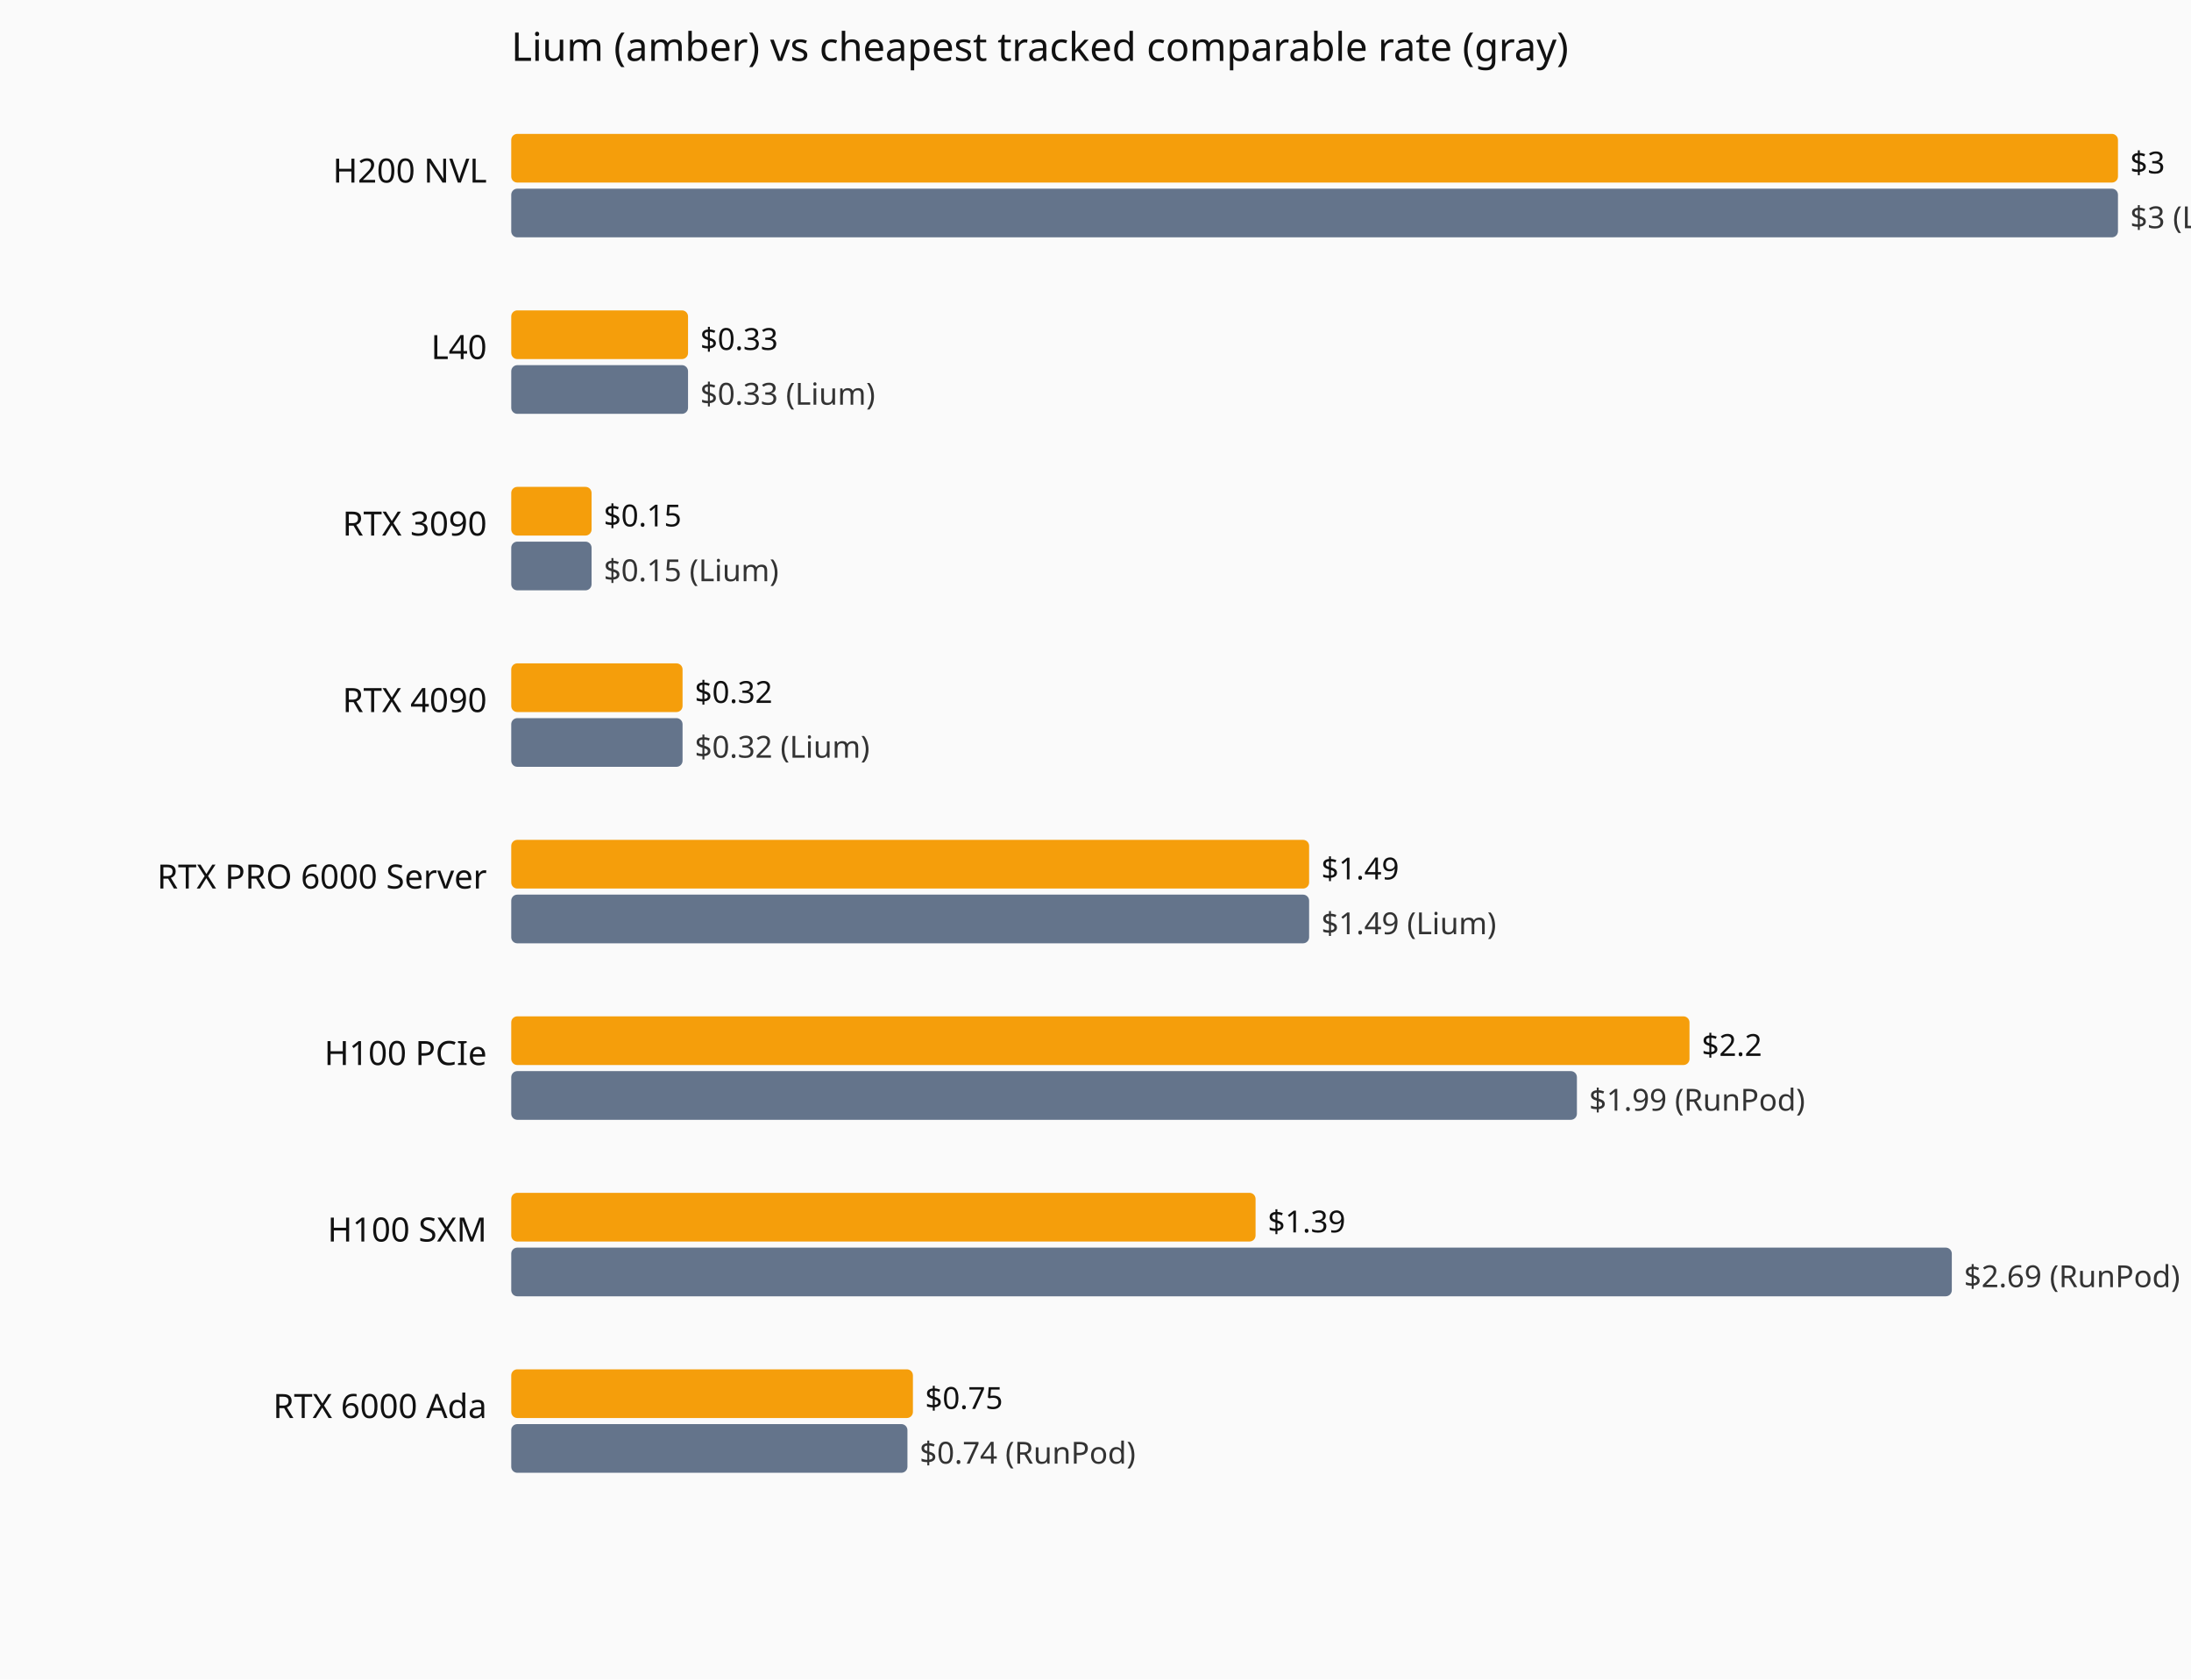
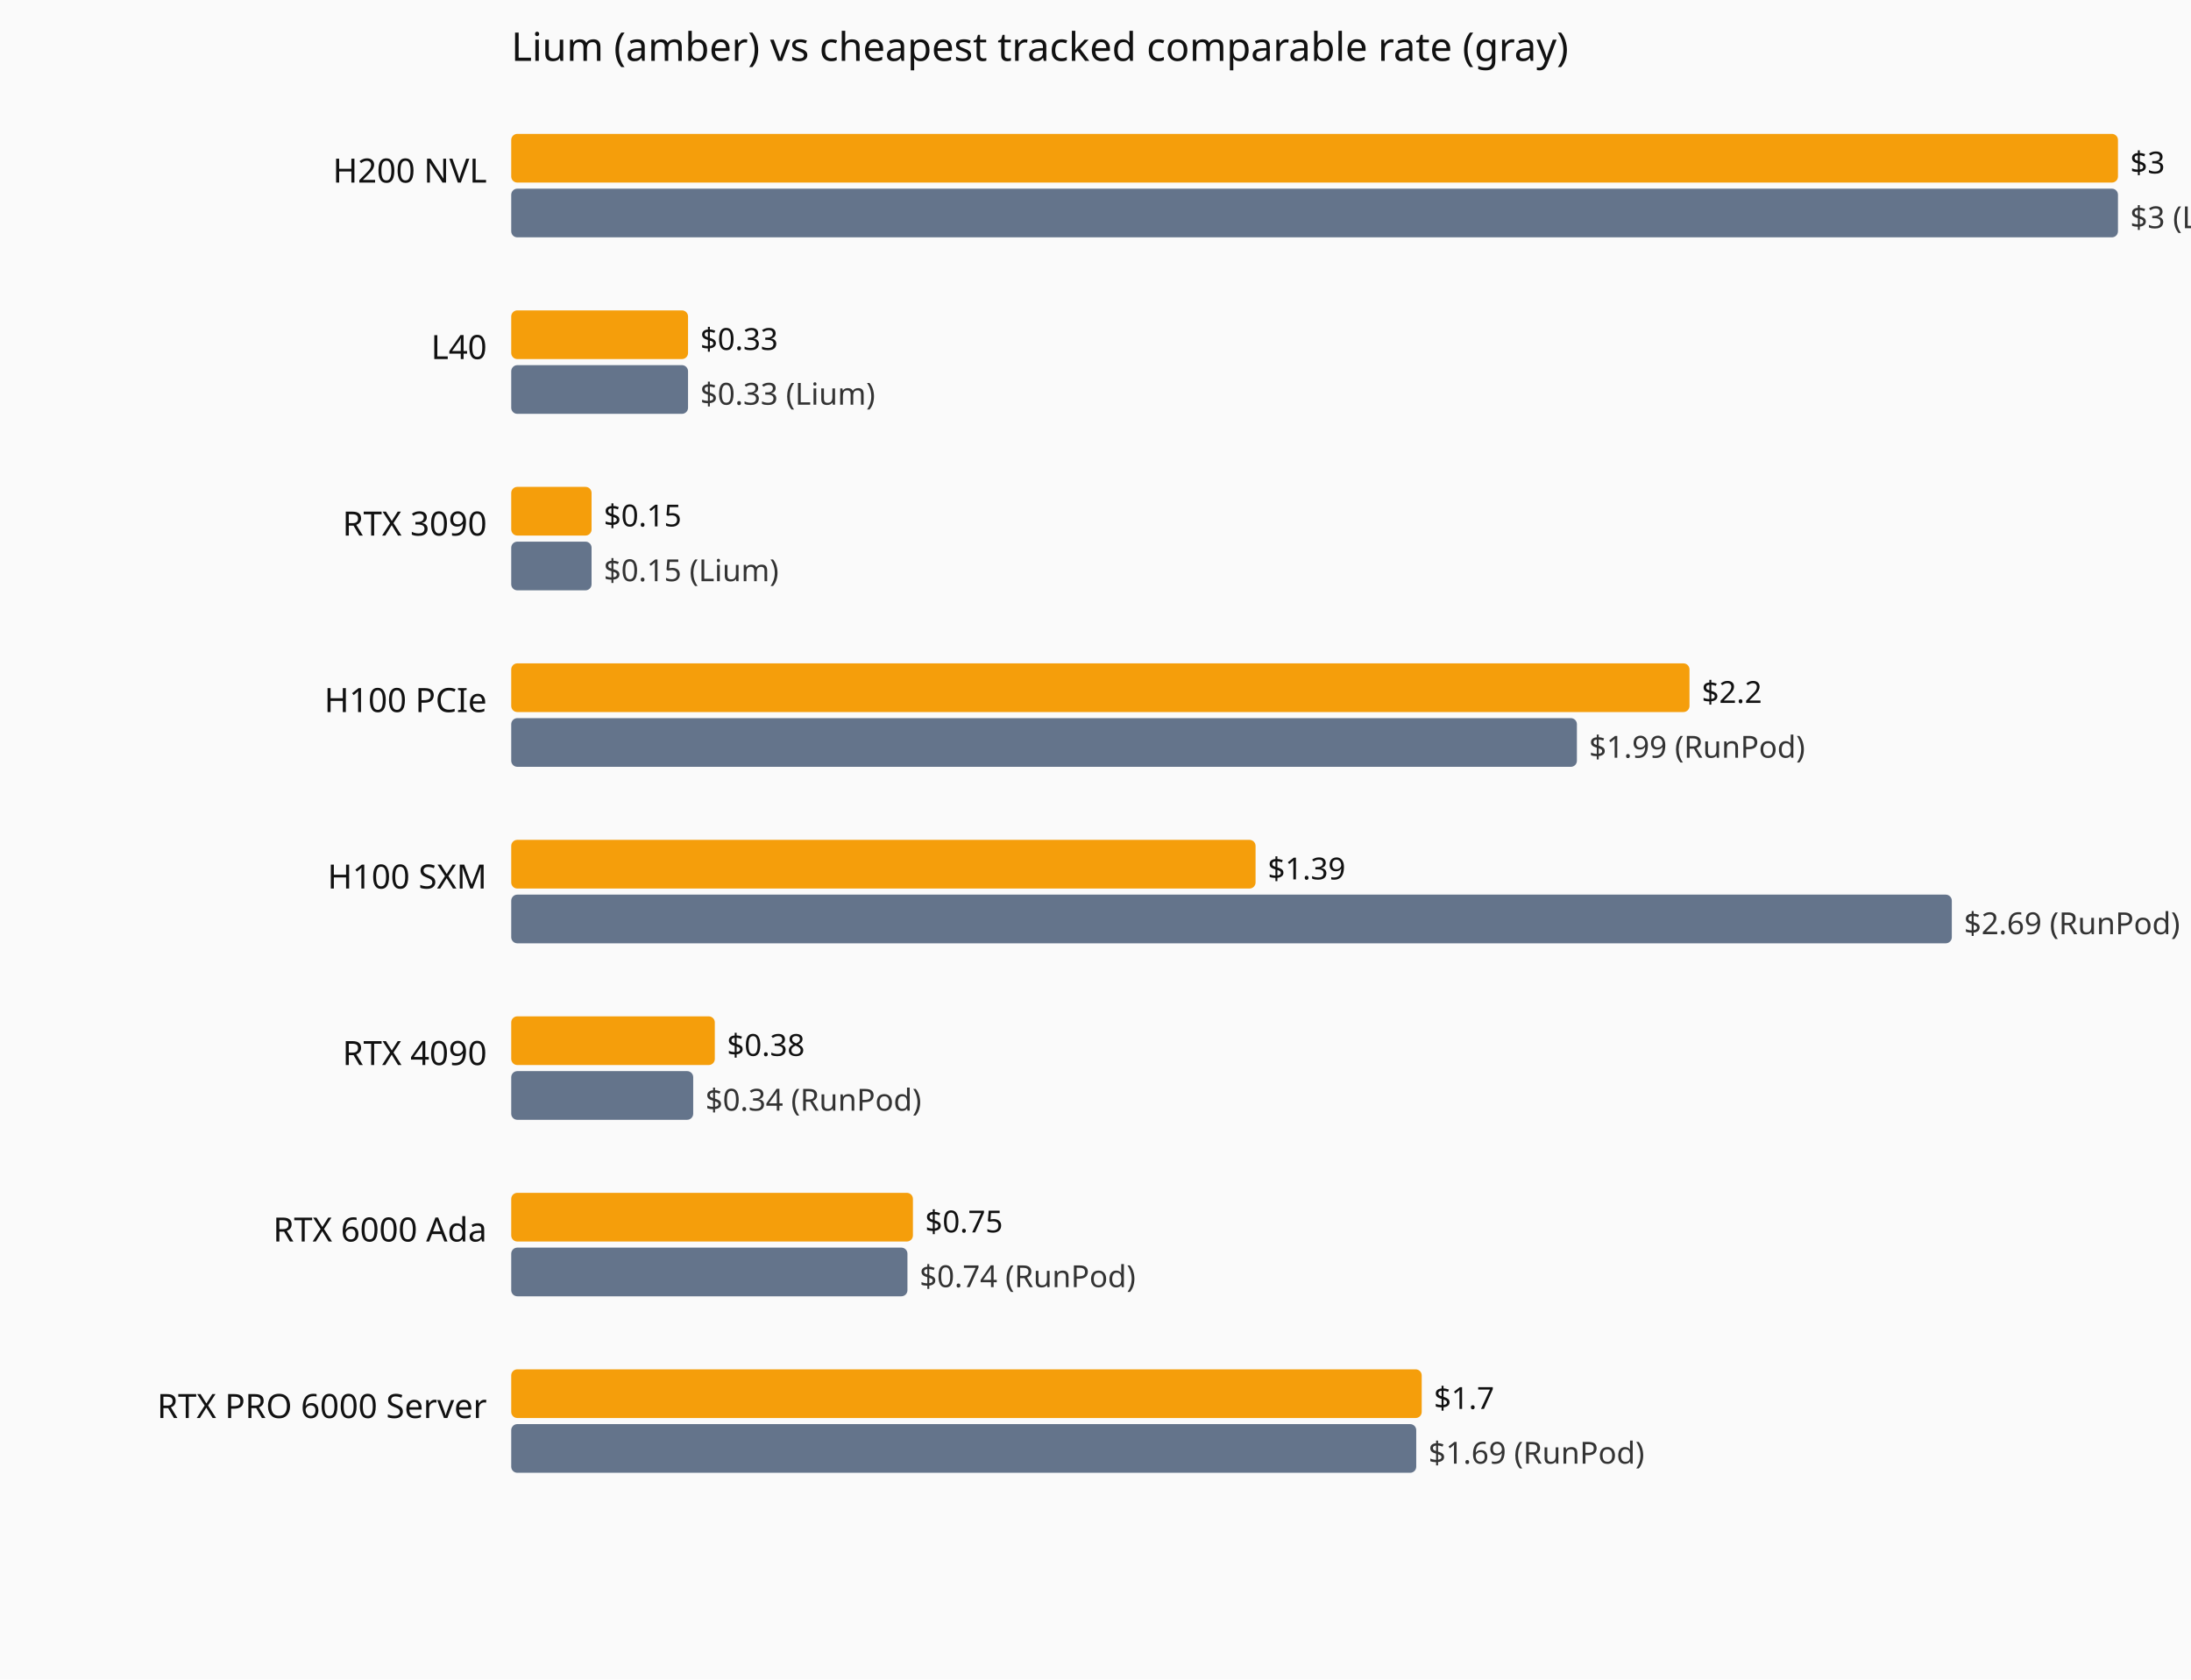
<svg xmlns="http://www.w3.org/2000/svg" viewBox="0 0 720 552" role="img" aria-label="Current hourly rate versus the cheapest tracked vendor, by GPU model.">
  <rect width="720" height="552" fill="#fafafa" />
  <text x="168" y="20" font-family="system-ui,sans-serif" font-size="13" fill="#111">Lium (amber) vs cheapest tracked comparable rate (gray)</text>
  <text x="160" y="60" text-anchor="end" font-family="system-ui,sans-serif" font-size="11" fill="#111">H200 NVL</text>
  <rect x="168" y="44" width="528.0" height="16" fill="#f59e0b" rx="2" />
  <text x="700.0" y="57" font-family="system-ui,sans-serif" font-size="10" fill="#111">$3</text>
  <rect x="168" y="62" width="528.0" height="16" fill="#64748b" rx="2" />
  <text x="700.0" y="75" font-family="system-ui,sans-serif" font-size="10" fill="#333">$3 (Lium)</text>
  <text x="160" y="118" text-anchor="end" font-family="system-ui,sans-serif" font-size="11" fill="#111">L40</text>
  <rect x="168" y="102" width="58.1" height="16" fill="#f59e0b" rx="2" />
  <text x="230.1" y="115" font-family="system-ui,sans-serif" font-size="10" fill="#111">$0.33</text>
  <rect x="168" y="120" width="58.1" height="16" fill="#64748b" rx="2" />
  <text x="230.1" y="133" font-family="system-ui,sans-serif" font-size="10" fill="#333">$0.33 (Lium)</text>
  <text x="160" y="176" text-anchor="end" font-family="system-ui,sans-serif" font-size="11" fill="#111">RTX 3090</text>
  <rect x="168" y="160" width="26.4" height="16" fill="#f59e0b" rx="2" />
  <text x="198.4" y="173" font-family="system-ui,sans-serif" font-size="10" fill="#111">$0.15</text>
  <rect x="168" y="178" width="26.4" height="16" fill="#64748b" rx="2" />
  <text x="198.4" y="191" font-family="system-ui,sans-serif" font-size="10" fill="#333">$0.15 (Lium)</text>
-   <text x="160" y="234" text-anchor="end" font-family="system-ui,sans-serif" font-size="11" fill="#111">RTX 4090</text>
-   <rect x="168" y="218" width="56.3" height="16" fill="#f59e0b" rx="2" />
-   <text x="228.3" y="231" font-family="system-ui,sans-serif" font-size="10" fill="#111">$0.32</text>
-   <rect x="168" y="236" width="56.3" height="16" fill="#64748b" rx="2" />
-   <text x="228.3" y="249" font-family="system-ui,sans-serif" font-size="10" fill="#333">$0.32 (Lium)</text>
-   <text x="160" y="292" text-anchor="end" font-family="system-ui,sans-serif" font-size="11" fill="#111">RTX PRO 6000 Server</text>
-   <rect x="168" y="276" width="262.2" height="16" fill="#f59e0b" rx="2" />
-   <text x="434.2" y="289" font-family="system-ui,sans-serif" font-size="10" fill="#111">$1.49</text>
-   <rect x="168" y="294" width="262.2" height="16" fill="#64748b" rx="2" />
-   <text x="434.2" y="307" font-family="system-ui,sans-serif" font-size="10" fill="#333">$1.49 (Lium)</text>
-   <text x="160" y="350" text-anchor="end" font-family="system-ui,sans-serif" font-size="11" fill="#111">H100 PCIe</text>
-   <rect x="168" y="334" width="387.2" height="16" fill="#f59e0b" rx="2" />
-   <text x="559.2" y="347" font-family="system-ui,sans-serif" font-size="10" fill="#111">$2.2</text>
-   <rect x="168" y="352" width="350.2" height="16" fill="#64748b" rx="2" />
-   <text x="522.2" y="365" font-family="system-ui,sans-serif" font-size="10" fill="#333">$1.99 (RunPod)</text>
-   <text x="160" y="408" text-anchor="end" font-family="system-ui,sans-serif" font-size="11" fill="#111">H100 SXM</text>
-   <rect x="168" y="392" width="244.6" height="16" fill="#f59e0b" rx="2" />
-   <text x="416.6" y="405" font-family="system-ui,sans-serif" font-size="10" fill="#111">$1.39</text>
-   <rect x="168" y="410" width="473.4" height="16" fill="#64748b" rx="2" />
-   <text x="645.4" y="423" font-family="system-ui,sans-serif" font-size="10" fill="#333">$2.69 (RunPod)</text>
-   <text x="160" y="466" text-anchor="end" font-family="system-ui,sans-serif" font-size="11" fill="#111">RTX 6000 Ada</text>
-   <rect x="168" y="450" width="132.0" height="16" fill="#f59e0b" rx="2" />
-   <text x="304.0" y="463" font-family="system-ui,sans-serif" font-size="10" fill="#111">$0.75</text>
-   <rect x="168" y="468" width="130.2" height="16" fill="#64748b" rx="2" />
-   <text x="302.2" y="481" font-family="system-ui,sans-serif" font-size="10" fill="#333">$0.74 (RunPod)</text>
+   <text x="160" y="234" text-anchor="end" font-family="system-ui,sans-serif" font-size="11" fill="#111">H100 PCIe</text>
+   <rect x="168" y="218" width="387.2" height="16" fill="#f59e0b" rx="2" />
+   <text x="559.2" y="231" font-family="system-ui,sans-serif" font-size="10" fill="#111">$2.2</text>
+   <rect x="168" y="236" width="350.2" height="16" fill="#64748b" rx="2" />
+   <text x="522.2" y="249" font-family="system-ui,sans-serif" font-size="10" fill="#333">$1.99 (RunPod)</text>
+   <text x="160" y="292" text-anchor="end" font-family="system-ui,sans-serif" font-size="11" fill="#111">H100 SXM</text>
+   <rect x="168" y="276" width="244.6" height="16" fill="#f59e0b" rx="2" />
+   <text x="416.6" y="289" font-family="system-ui,sans-serif" font-size="10" fill="#111">$1.39</text>
+   <rect x="168" y="294" width="473.4" height="16" fill="#64748b" rx="2" />
+   <text x="645.4" y="307" font-family="system-ui,sans-serif" font-size="10" fill="#333">$2.69 (RunPod)</text>
+   <text x="160" y="350" text-anchor="end" font-family="system-ui,sans-serif" font-size="11" fill="#111">RTX 4090</text>
+   <rect x="168" y="334" width="66.9" height="16" fill="#f59e0b" rx="2" />
+   <text x="238.9" y="347" font-family="system-ui,sans-serif" font-size="10" fill="#111">$0.38</text>
+   <rect x="168" y="352" width="59.8" height="16" fill="#64748b" rx="2" />
+   <text x="231.8" y="365" font-family="system-ui,sans-serif" font-size="10" fill="#333">$0.34 (RunPod)</text>
+   <text x="160" y="408" text-anchor="end" font-family="system-ui,sans-serif" font-size="11" fill="#111">RTX 6000 Ada</text>
+   <rect x="168" y="392" width="132.0" height="16" fill="#f59e0b" rx="2" />
+   <text x="304.0" y="405" font-family="system-ui,sans-serif" font-size="10" fill="#111">$0.75</text>
+   <rect x="168" y="410" width="130.2" height="16" fill="#64748b" rx="2" />
+   <text x="302.2" y="423" font-family="system-ui,sans-serif" font-size="10" fill="#333">$0.74 (RunPod)</text>
+   <text x="160" y="466" text-anchor="end" font-family="system-ui,sans-serif" font-size="11" fill="#111">RTX PRO 6000 Server</text>
+   <rect x="168" y="450" width="299.2" height="16" fill="#f59e0b" rx="2" />
+   <text x="471.2" y="463" font-family="system-ui,sans-serif" font-size="10" fill="#111">$1.7</text>
+   <rect x="168" y="468" width="297.4" height="16" fill="#64748b" rx="2" />
+   <text x="469.4" y="481" font-family="system-ui,sans-serif" font-size="10" fill="#333">$1.69 (RunPod)</text>
</svg>
